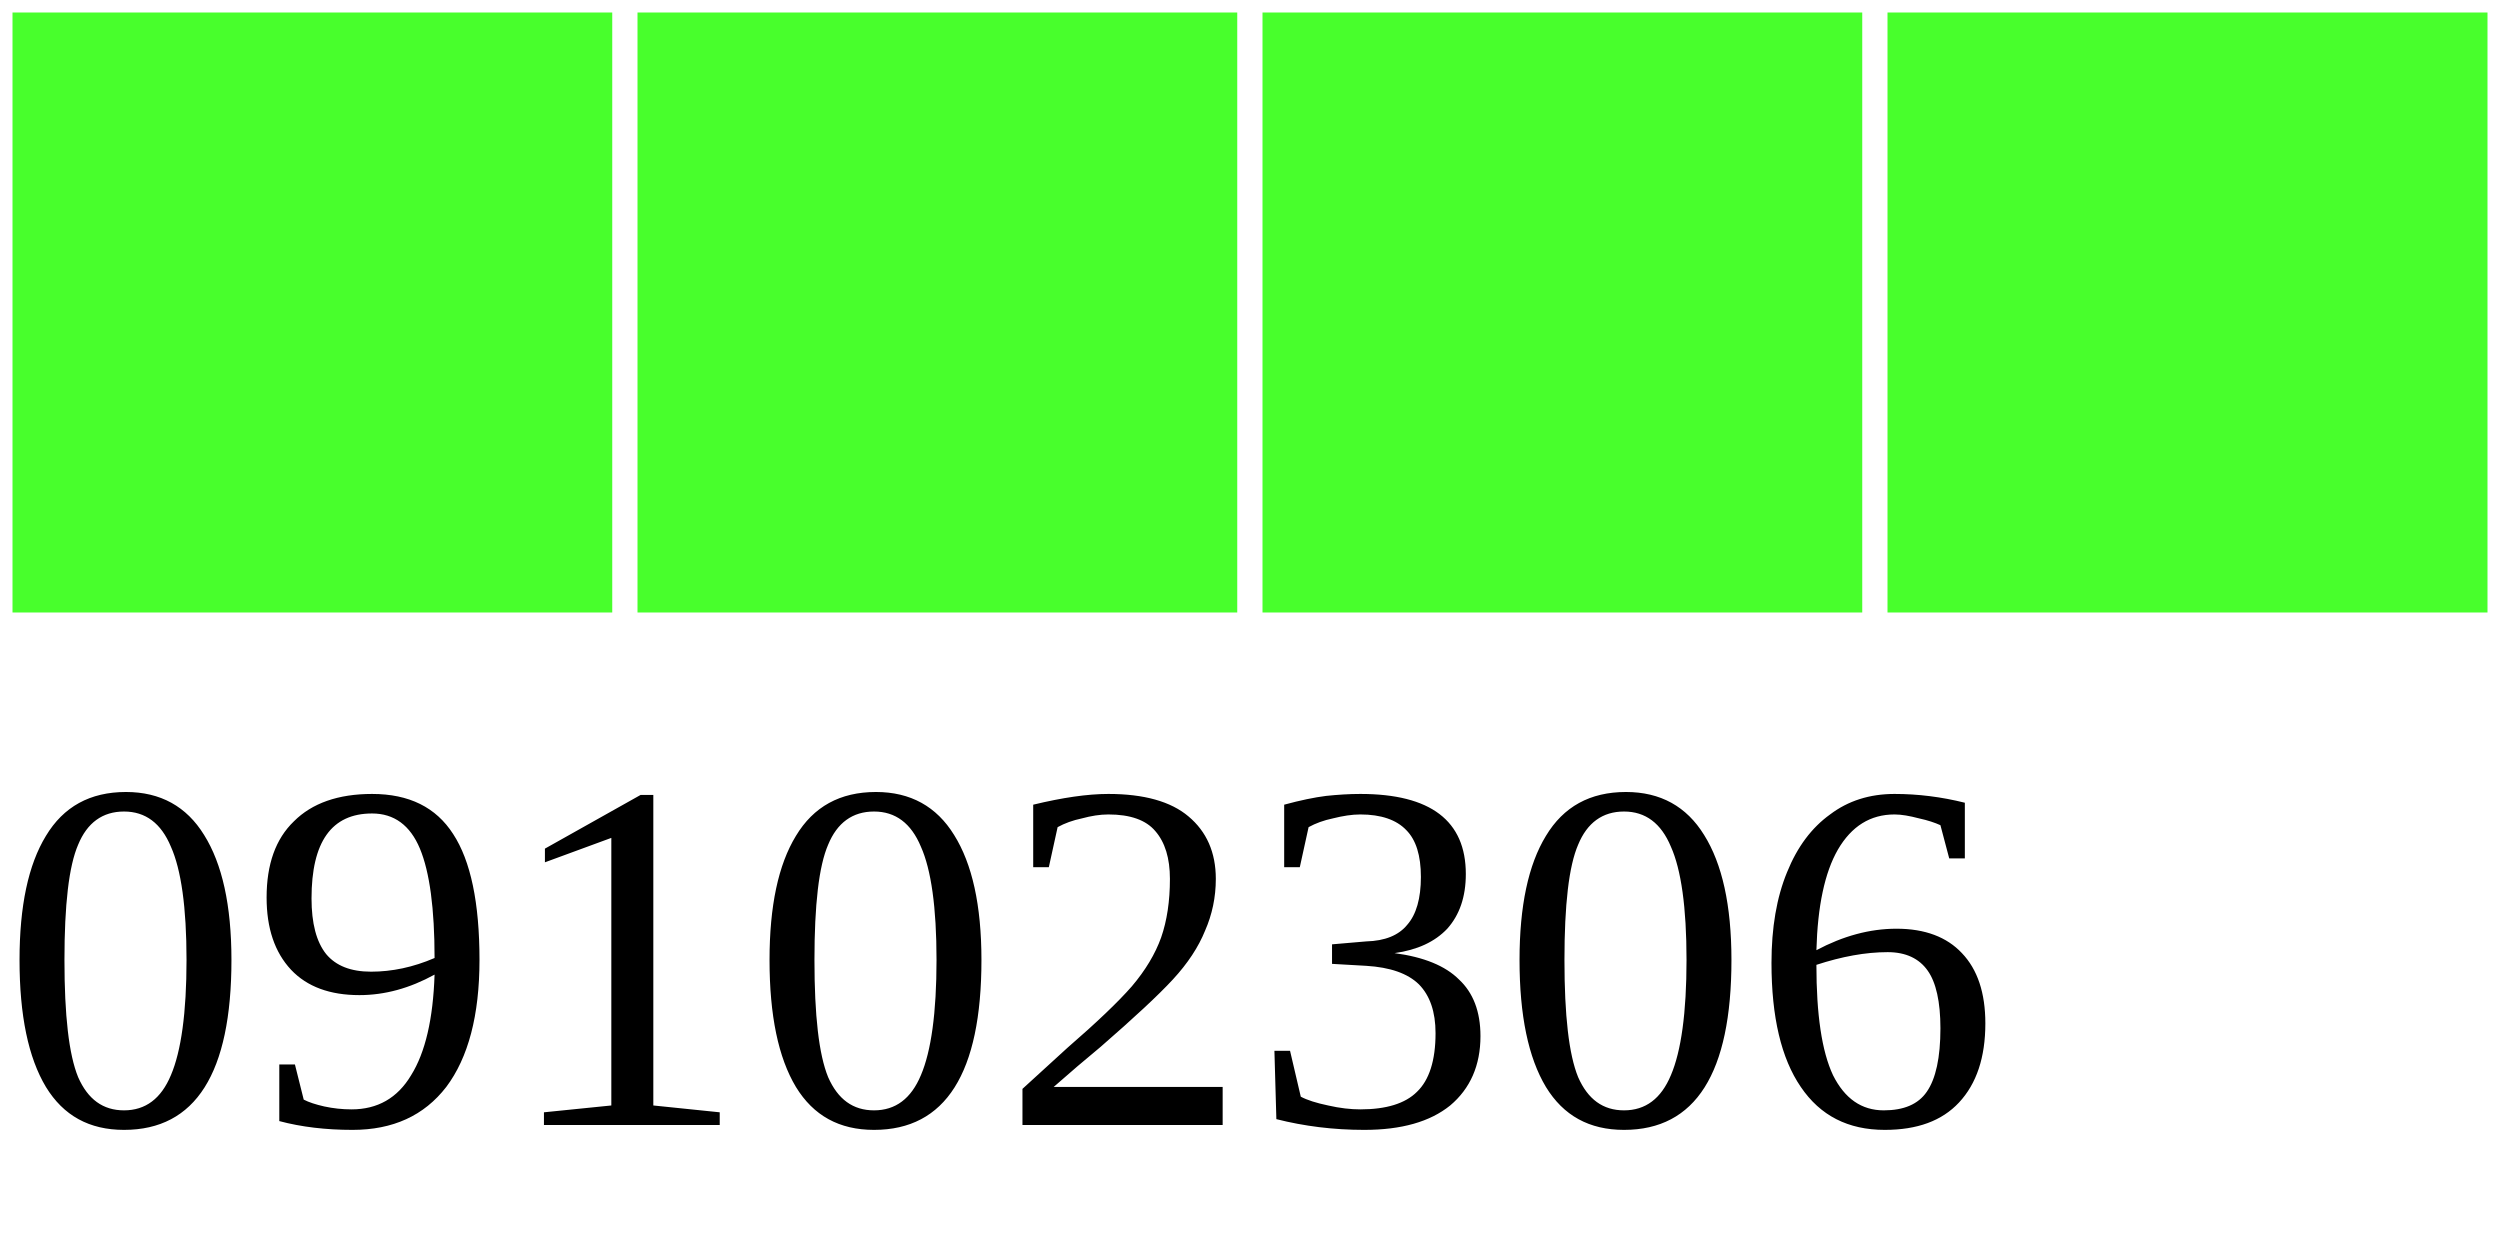
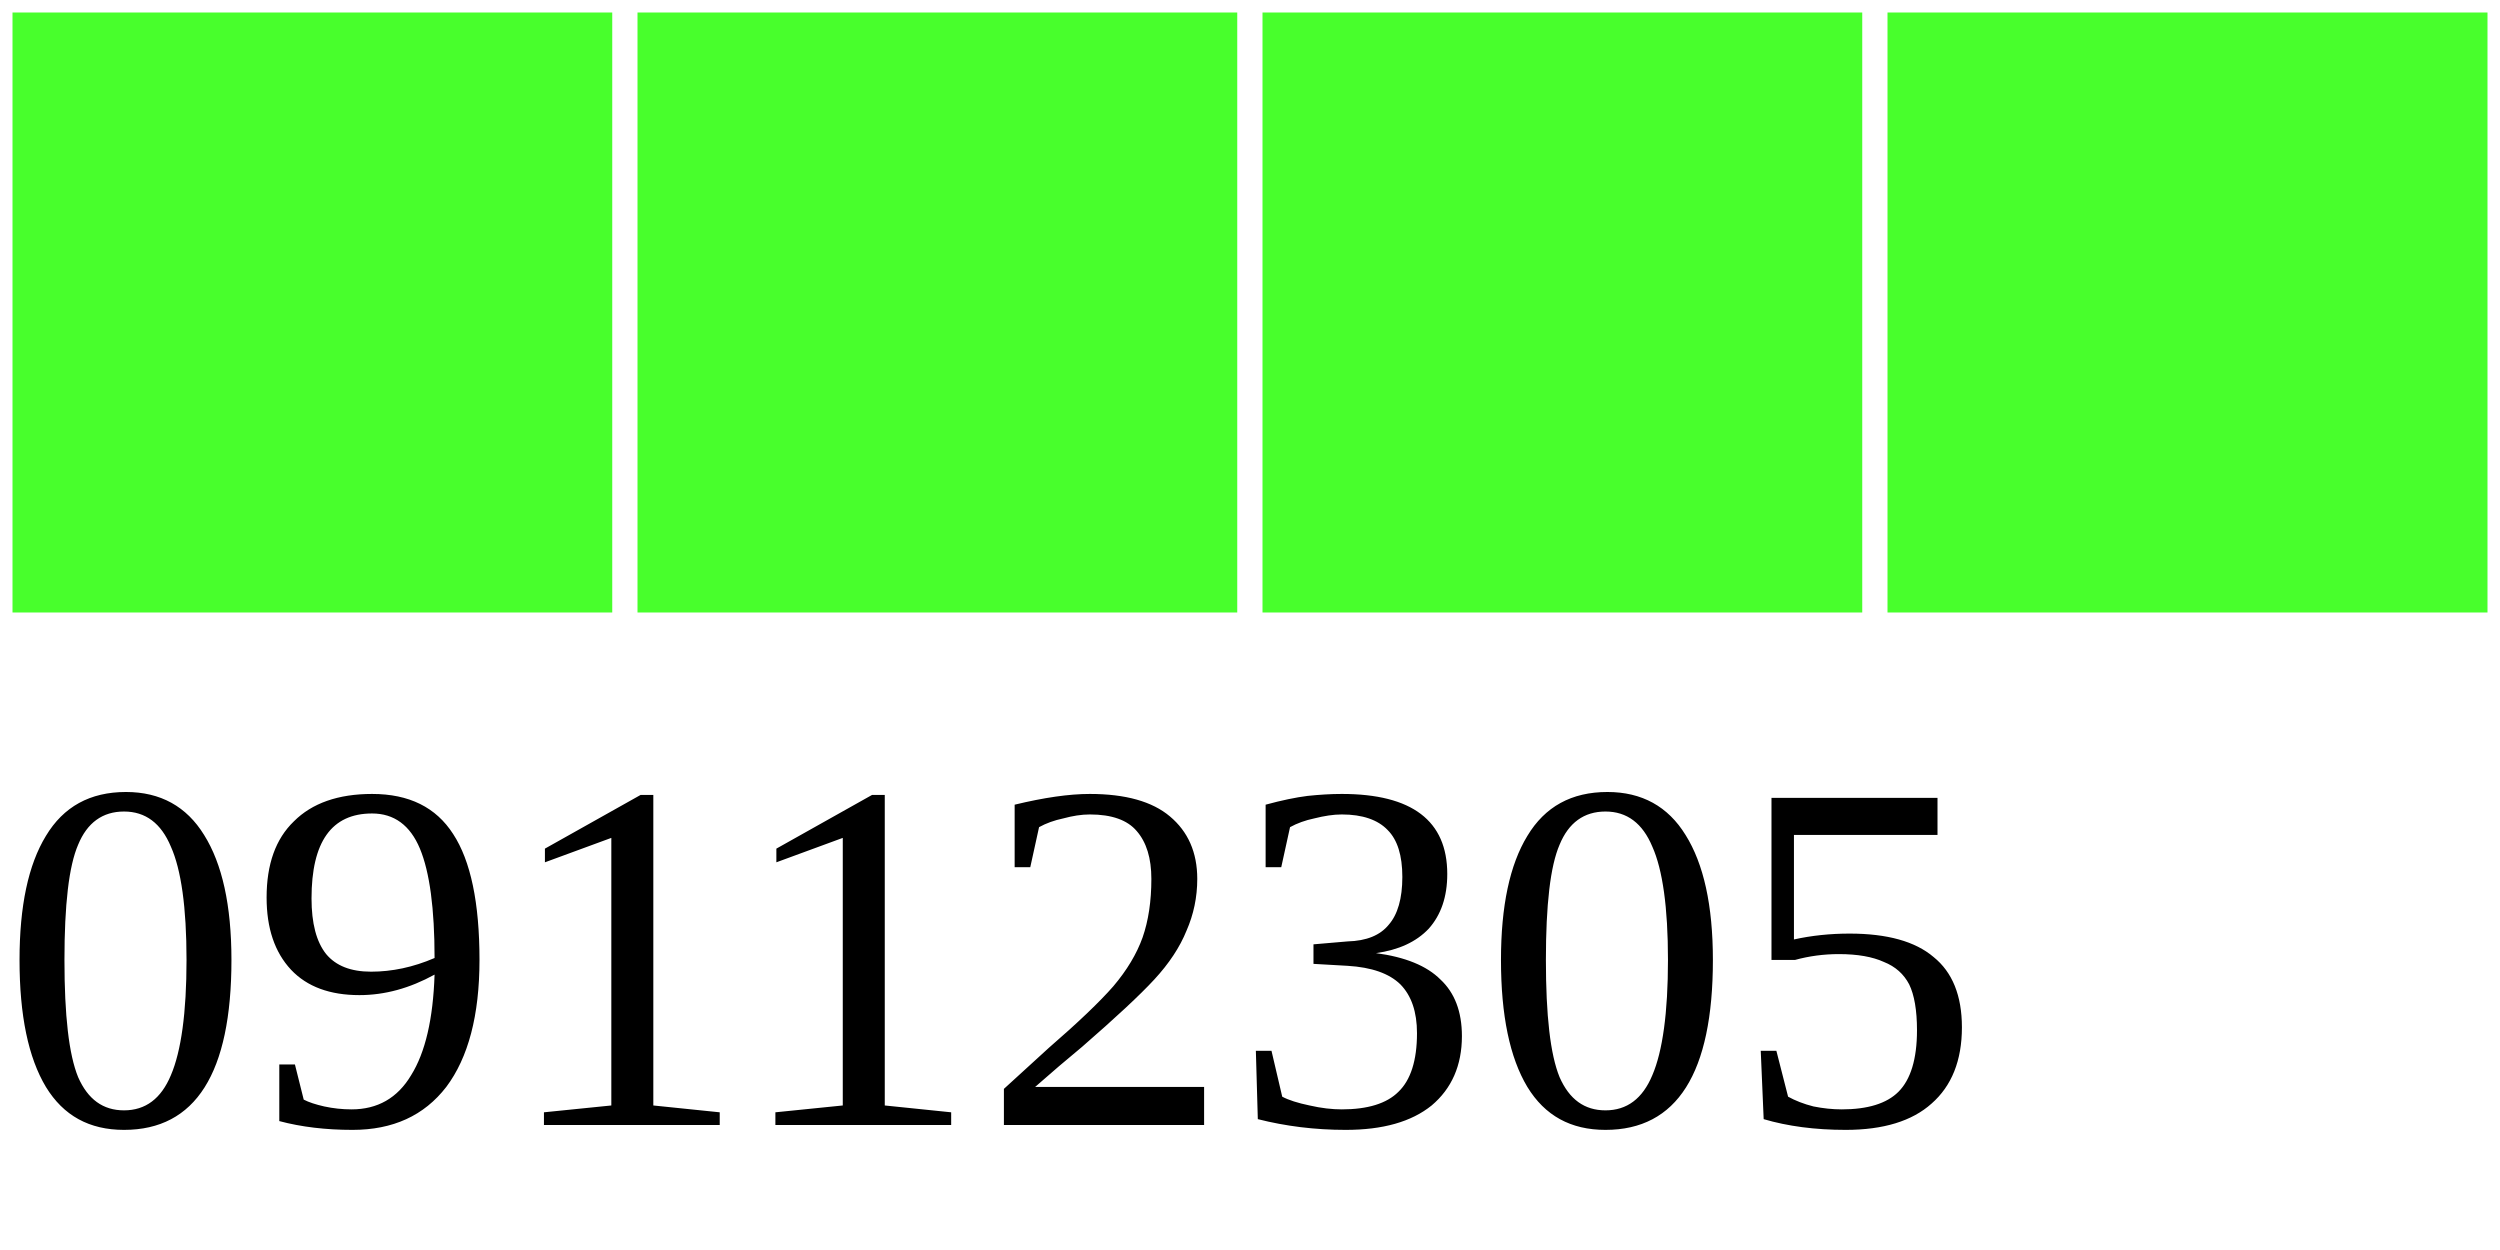
<svg xmlns="http://www.w3.org/2000/svg" width="40" height="20">
  <g>
    <rect width="10" height="10" style="fill:#48FF2C;stroke-width:0.4;stroke:rgb(255,255,255)" x="0" />
    <rect width="10" height="10" style="fill:#48FF2C;stroke-width:0.4;stroke:rgb(255,255,255)" x="10" />
    <rect width="10" height="10" style="fill:#48FF2C;stroke-width:0.4;stroke:rgb(255,255,255)" x="20" />
    <rect width="10" height="10" style="fill:#48FF2C;stroke-width:0.4;stroke:rgb(255,255,255)" x="30" />
-     <text x="0" y="18" fill="black" font-size="8">09102306</text>
+     <text x="0" y="18" fill="black" font-size="8">09112305</text>
  </g>
</svg>
